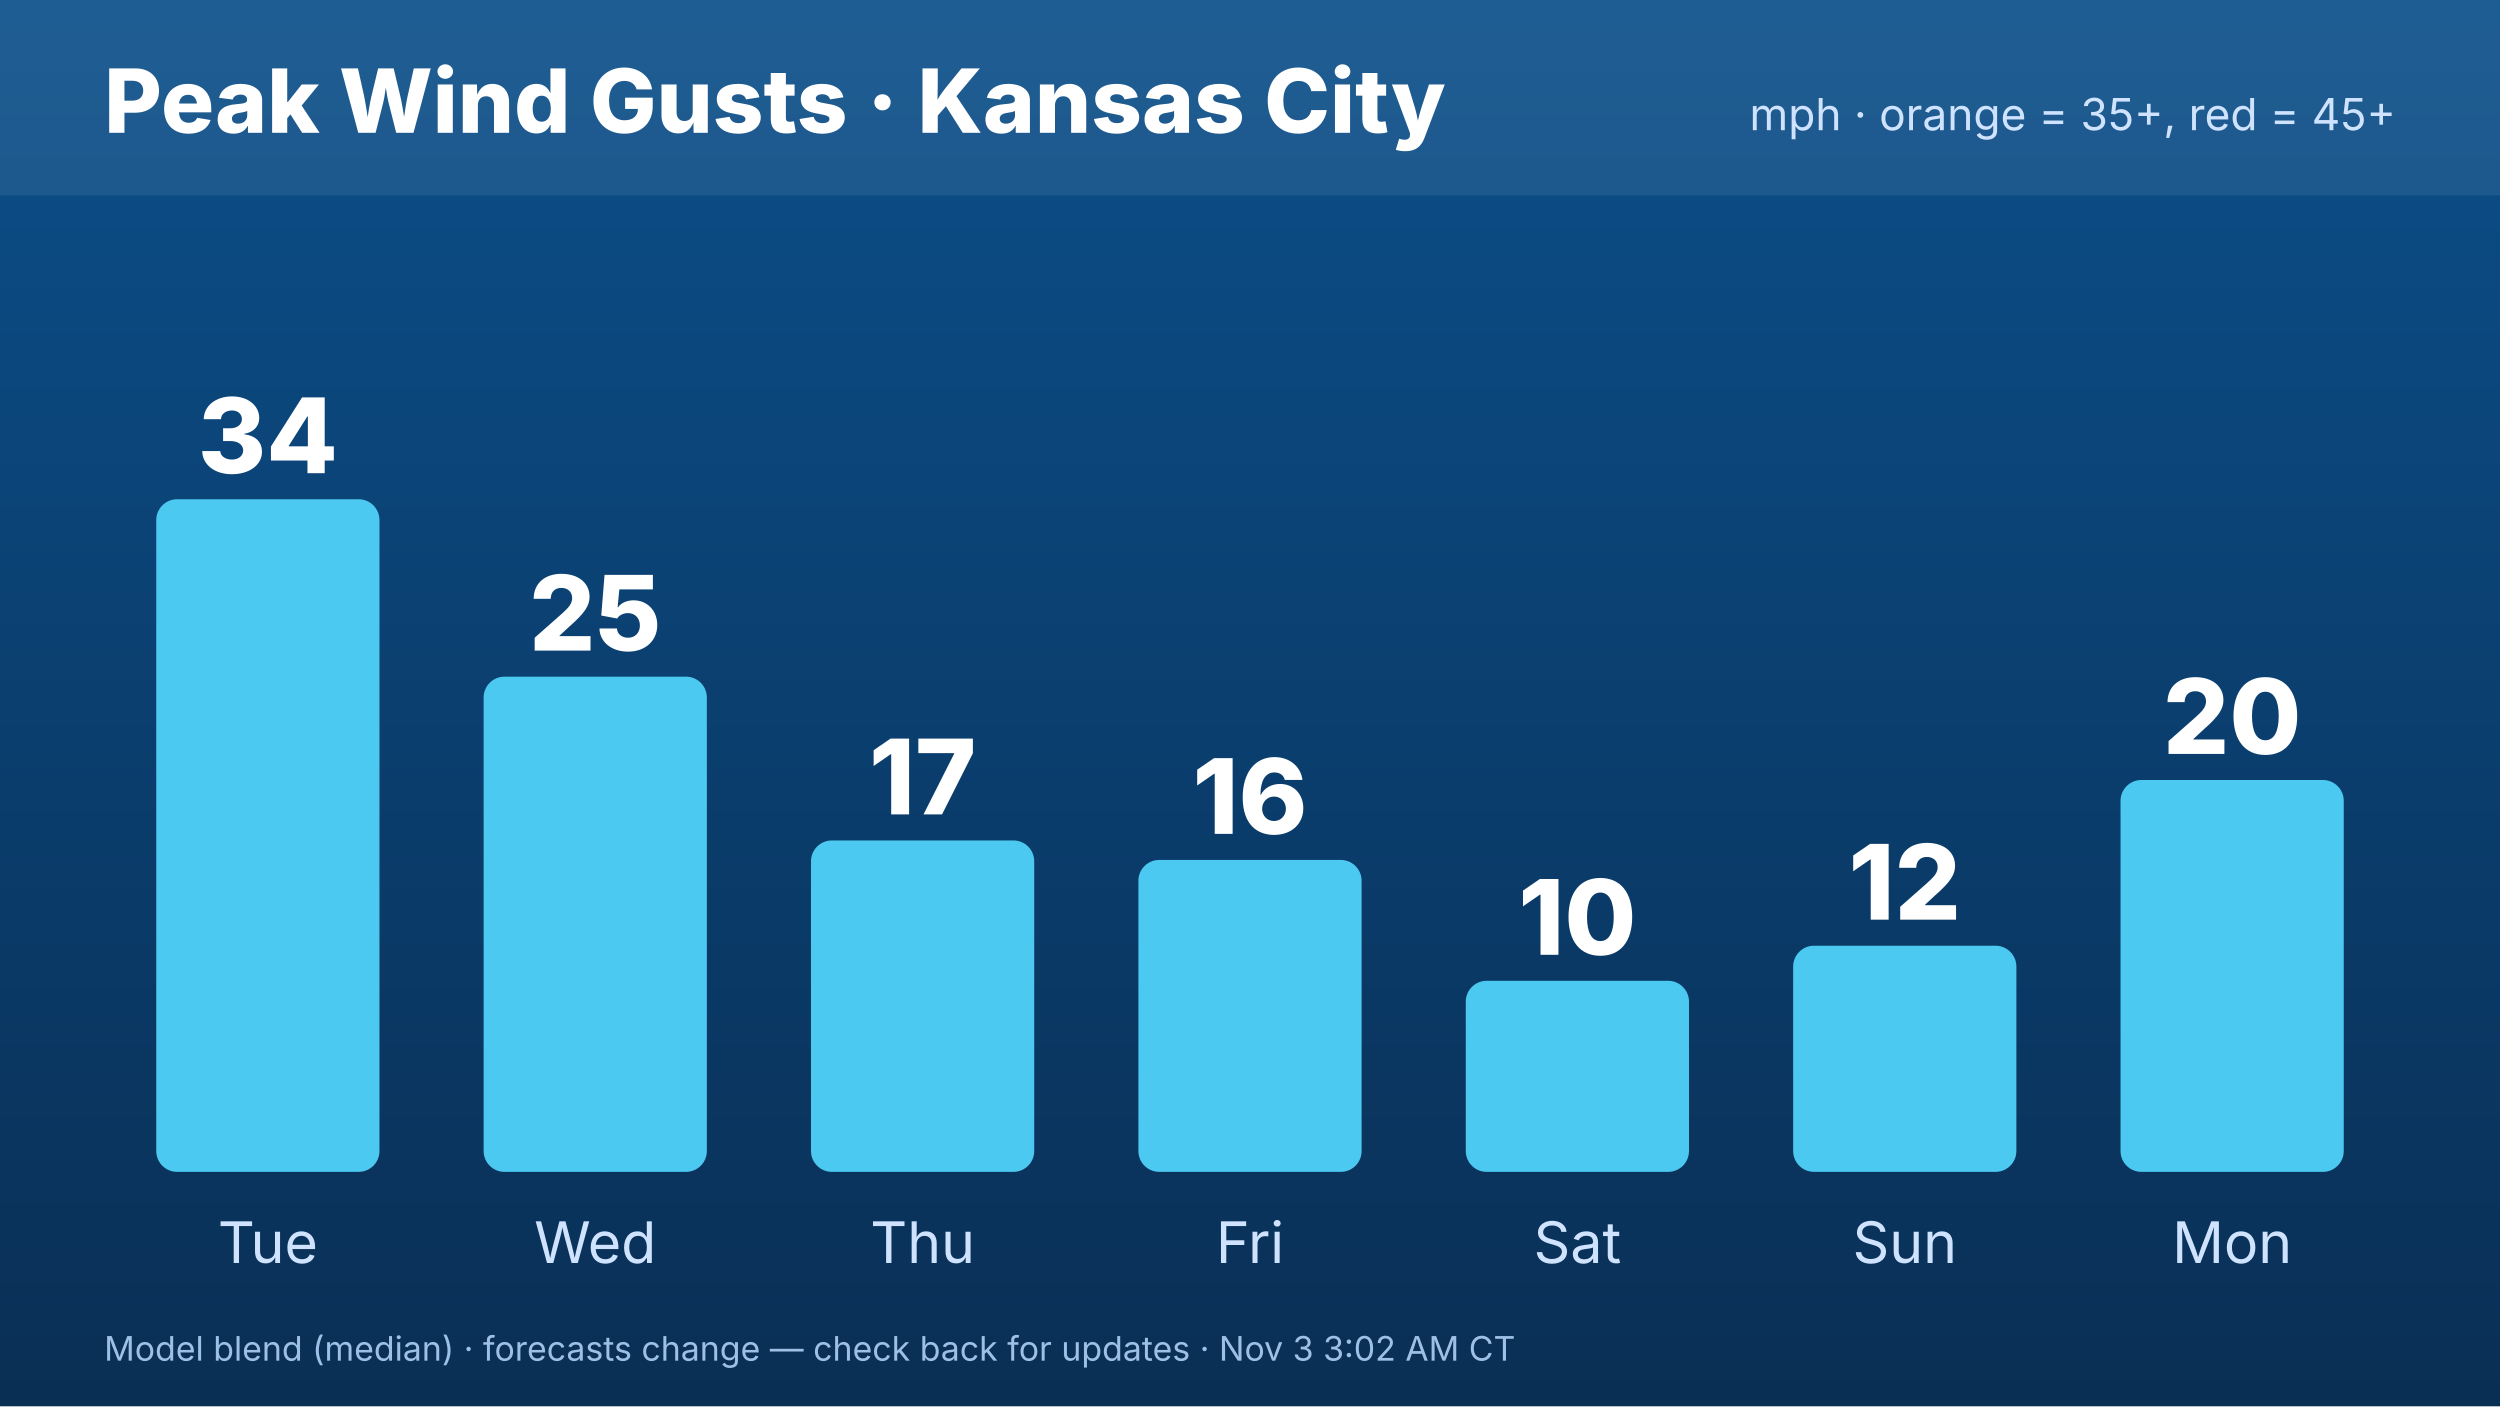
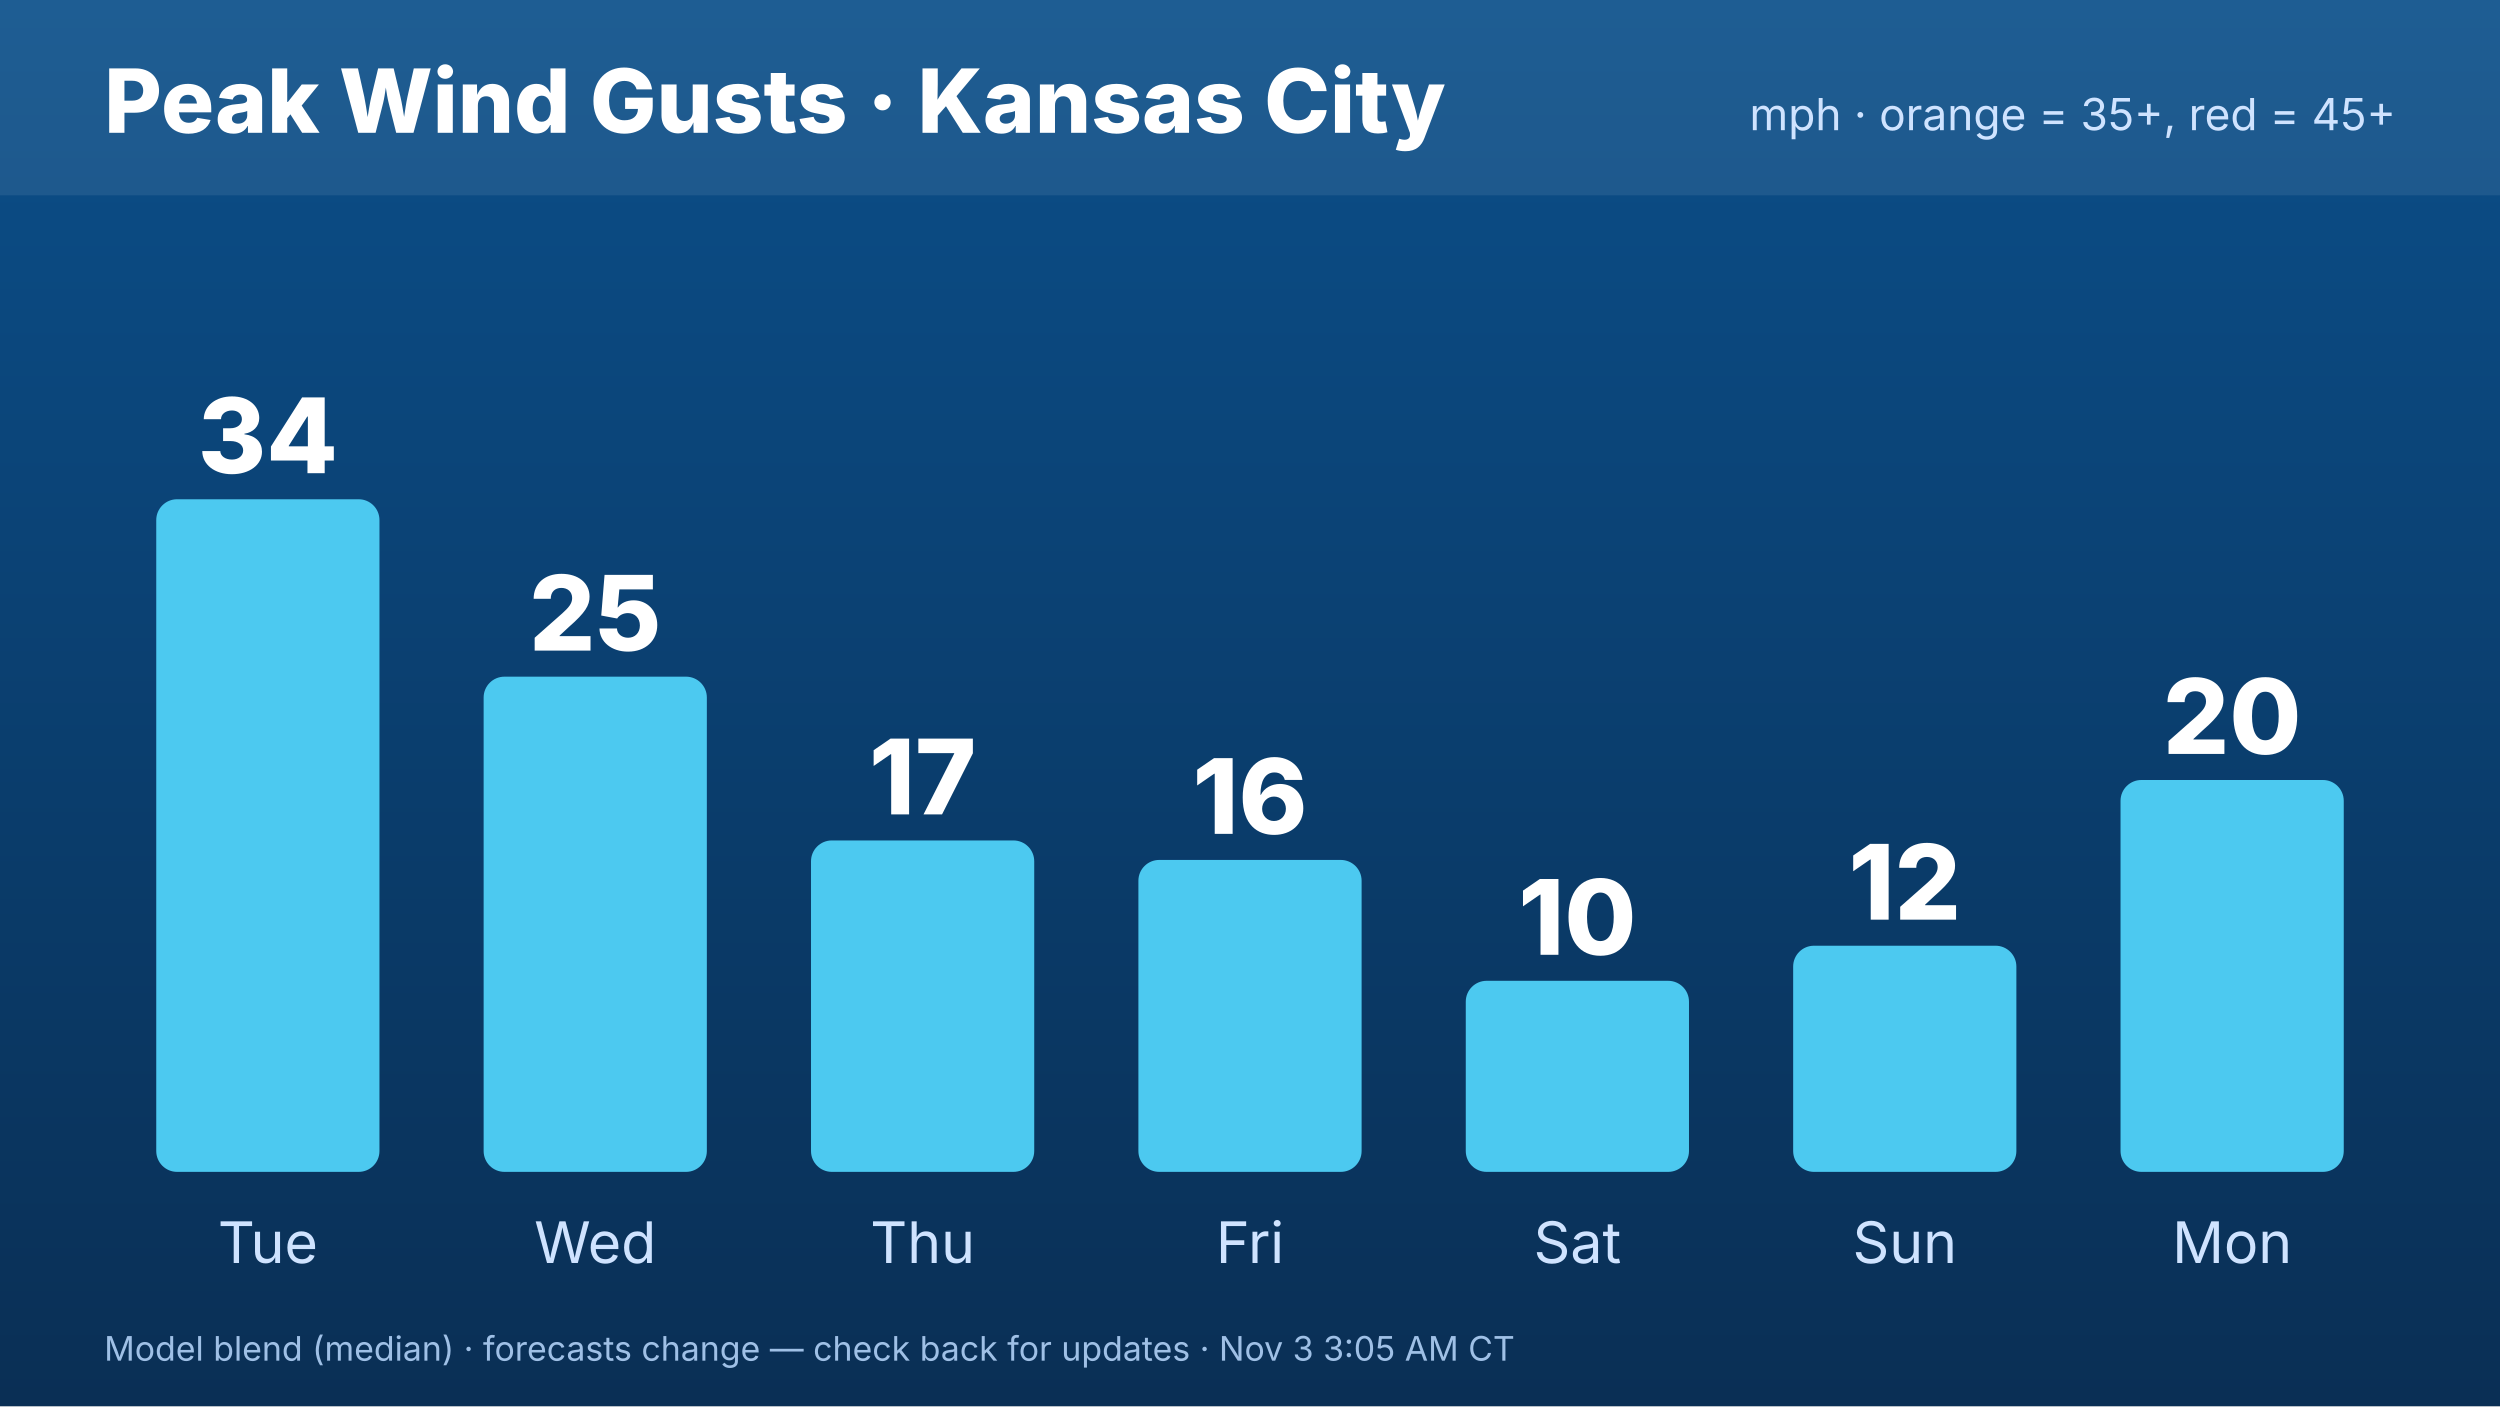
<svg xmlns="http://www.w3.org/2000/svg" width="1920" height="1080" viewBox="0 0 1920 1080" font-family="Inter,Helvetica,Arial,sans-serif">
  <defs>
    <linearGradient id="bg" x1="0" y1="0" x2="0" y2="1">
      <stop offset="0" stop-color="#0b4f8a" />
      <stop offset="1" stop-color="#0a2f55" />
    </linearGradient>
  </defs>
  <rect width="1920" height="1080" fill="url(#bg)" />
  <rect x="0" y="0" width="1920" height="150" fill="#ffffff" opacity=".08" />
  <text x="80" y="102" font-size="68" font-weight="800" fill="#fff">Peak Wind Gusts · Kansas City</text>
  <text x="1840" y="100" font-size="34" fill="#cfe3ff" text-anchor="end">mph · orange = 35+, red = 45+</text>
  <rect x="120.0" y="383.422" width="171.429" height="516.578" rx="16" fill="#4cc9f0" />
  <text x="205.714" y="363.422" font-size="80" font-weight="800" fill="#fff" text-anchor="middle">34</text>
  <text x="205.714" y="970" font-size="44" fill="#cfe3ff" text-anchor="middle">Tue</text>
  <rect x="371.429" y="519.679" width="171.429" height="380.321" rx="16" fill="#4cc9f0" />
  <text x="457.143" y="499.679" font-size="80" font-weight="800" fill="#fff" text-anchor="middle">25</text>
  <text x="457.143" y="970" font-size="44" fill="#cfe3ff" text-anchor="middle">Wed</text>
  <rect x="622.857" y="645.455" width="171.429" height="254.545" rx="16" fill="#4cc9f0" />
  <text x="708.571" y="625.455" font-size="80" font-weight="800" fill="#fff" text-anchor="middle">17</text>
  <text x="708.571" y="970" font-size="44" fill="#cfe3ff" text-anchor="middle">Thu</text>
  <rect x="874.286" y="660.428" width="171.429" height="239.572" rx="16" fill="#4cc9f0" />
  <text x="960" y="640.428" font-size="80" font-weight="800" fill="#fff" text-anchor="middle">16</text>
  <text x="960" y="970" font-size="44" fill="#cfe3ff" text-anchor="middle">Fri</text>
  <rect x="1125.714" y="753.262" width="171.429" height="146.738" rx="16" fill="#4cc9f0" />
  <text x="1211.429" y="733.262" font-size="80" font-weight="800" fill="#fff" text-anchor="middle">10</text>
  <text x="1211.429" y="970" font-size="44" fill="#cfe3ff" text-anchor="middle">Sat</text>
  <rect x="1377.143" y="726.31" width="171.429" height="173.69" rx="16" fill="#4cc9f0" />
  <text x="1462.857" y="706.31" font-size="80" font-weight="800" fill="#fff" text-anchor="middle">12</text>
  <text x="1462.857" y="970" font-size="44" fill="#cfe3ff" text-anchor="middle">Sun</text>
  <rect x="1628.571" y="599.037" width="171.429" height="300.963" rx="16" fill="#4cc9f0" />
  <text x="1714.286" y="579.037" font-size="80" font-weight="800" fill="#fff" text-anchor="middle">20</text>
  <text x="1714.286" y="970" font-size="44" fill="#cfe3ff" text-anchor="middle">Mon</text>
-   <text x="80" y="1045" font-size="26" fill="#9fc0e6">Model blend (median) · forecasts change — check back for updates · Nov 3 3:02 AM CT</text>
+   <text x="80" y="1045" font-size="26" fill="#9fc0e6">Model blend (median) · forecasts change — check back for updates · Nov 3 3:05 AM CT</text>
</svg>
